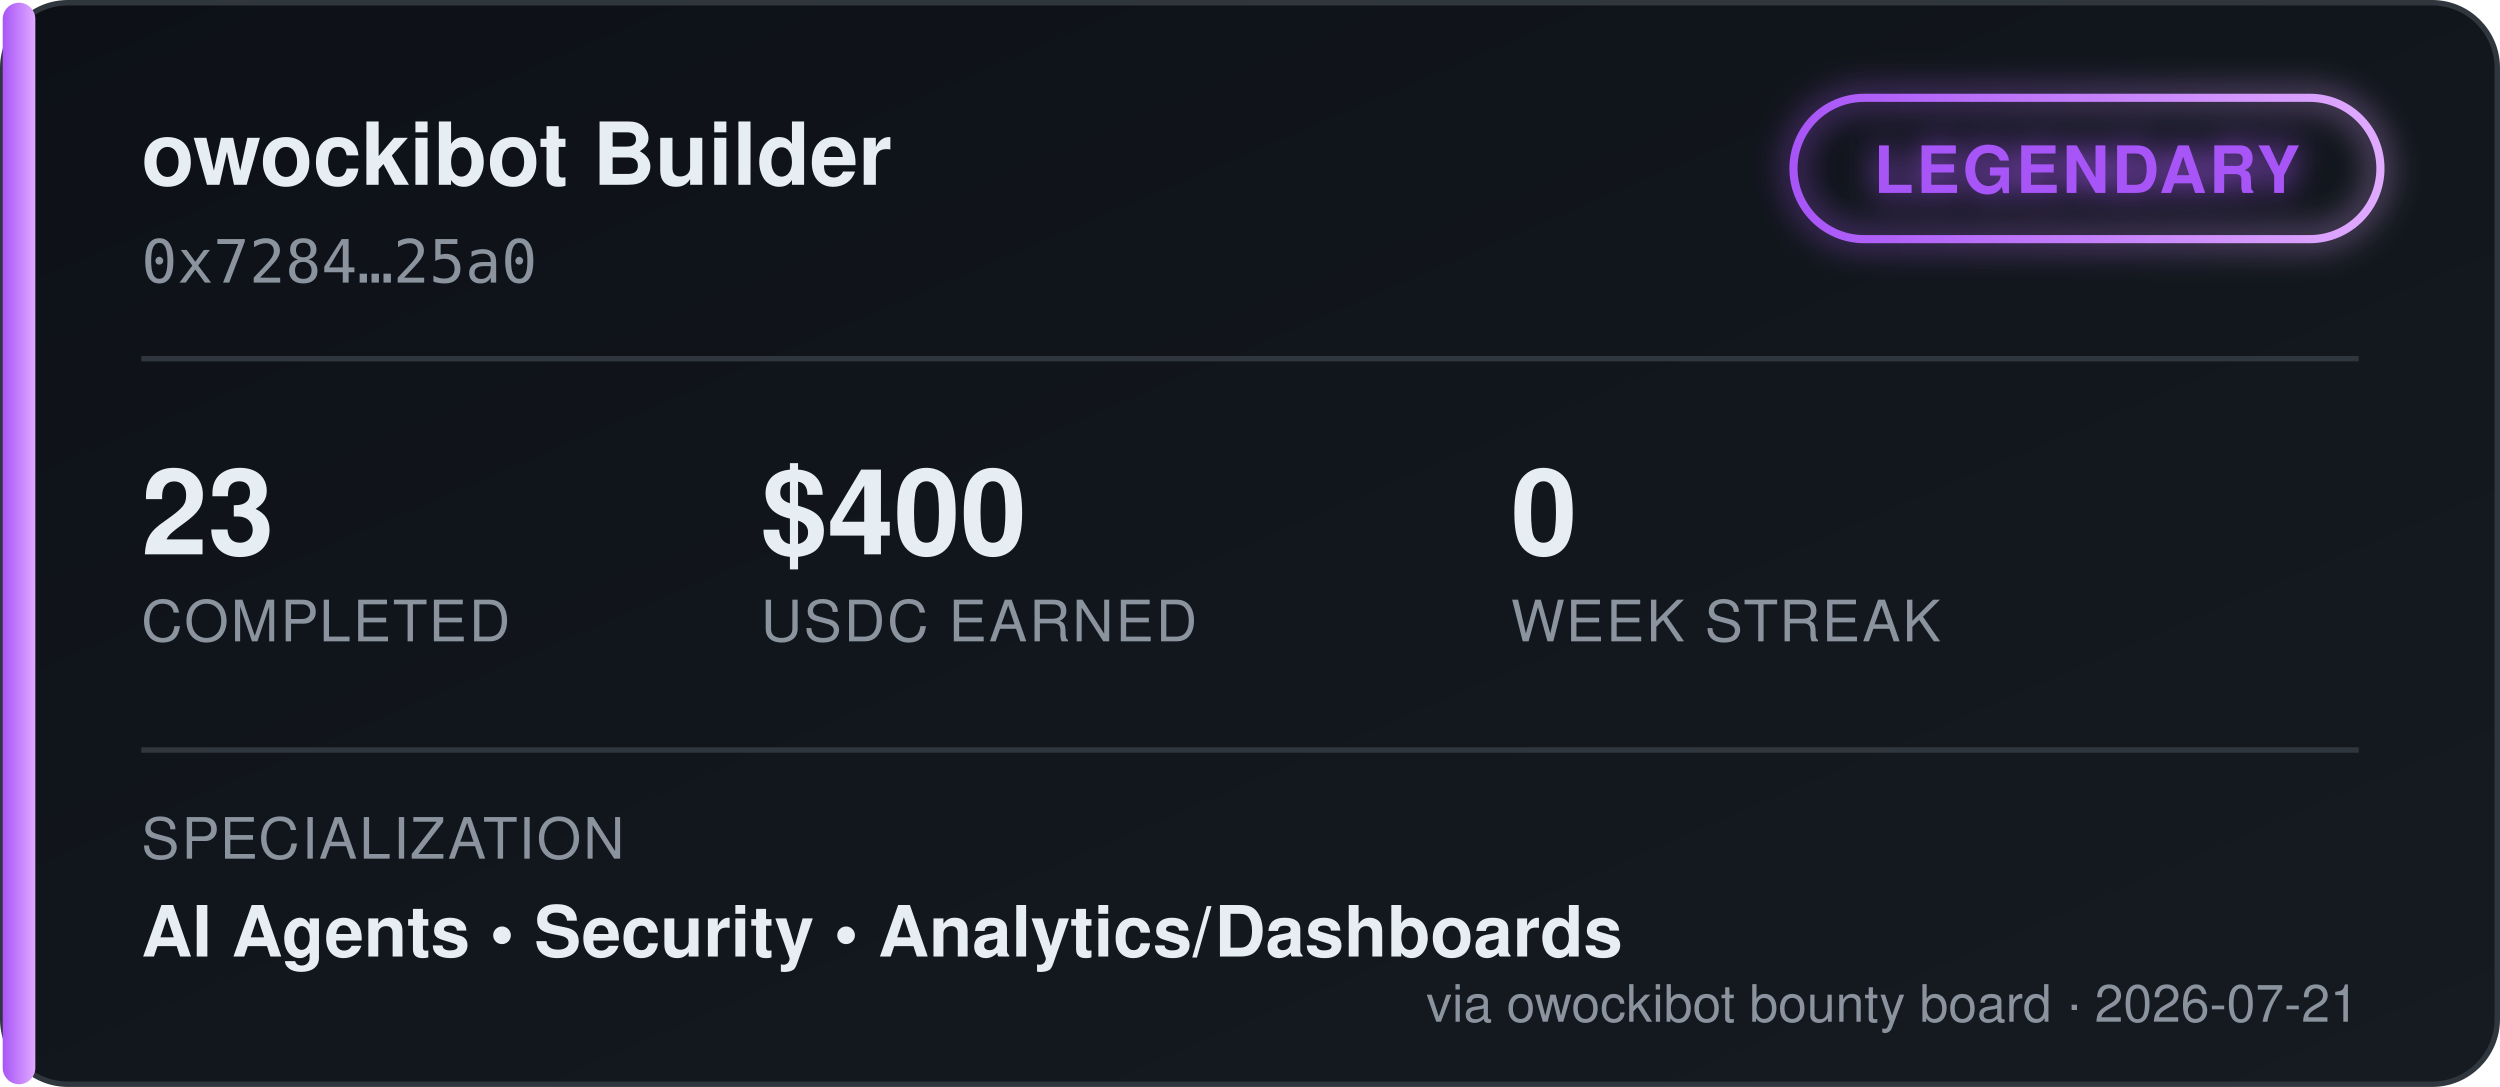
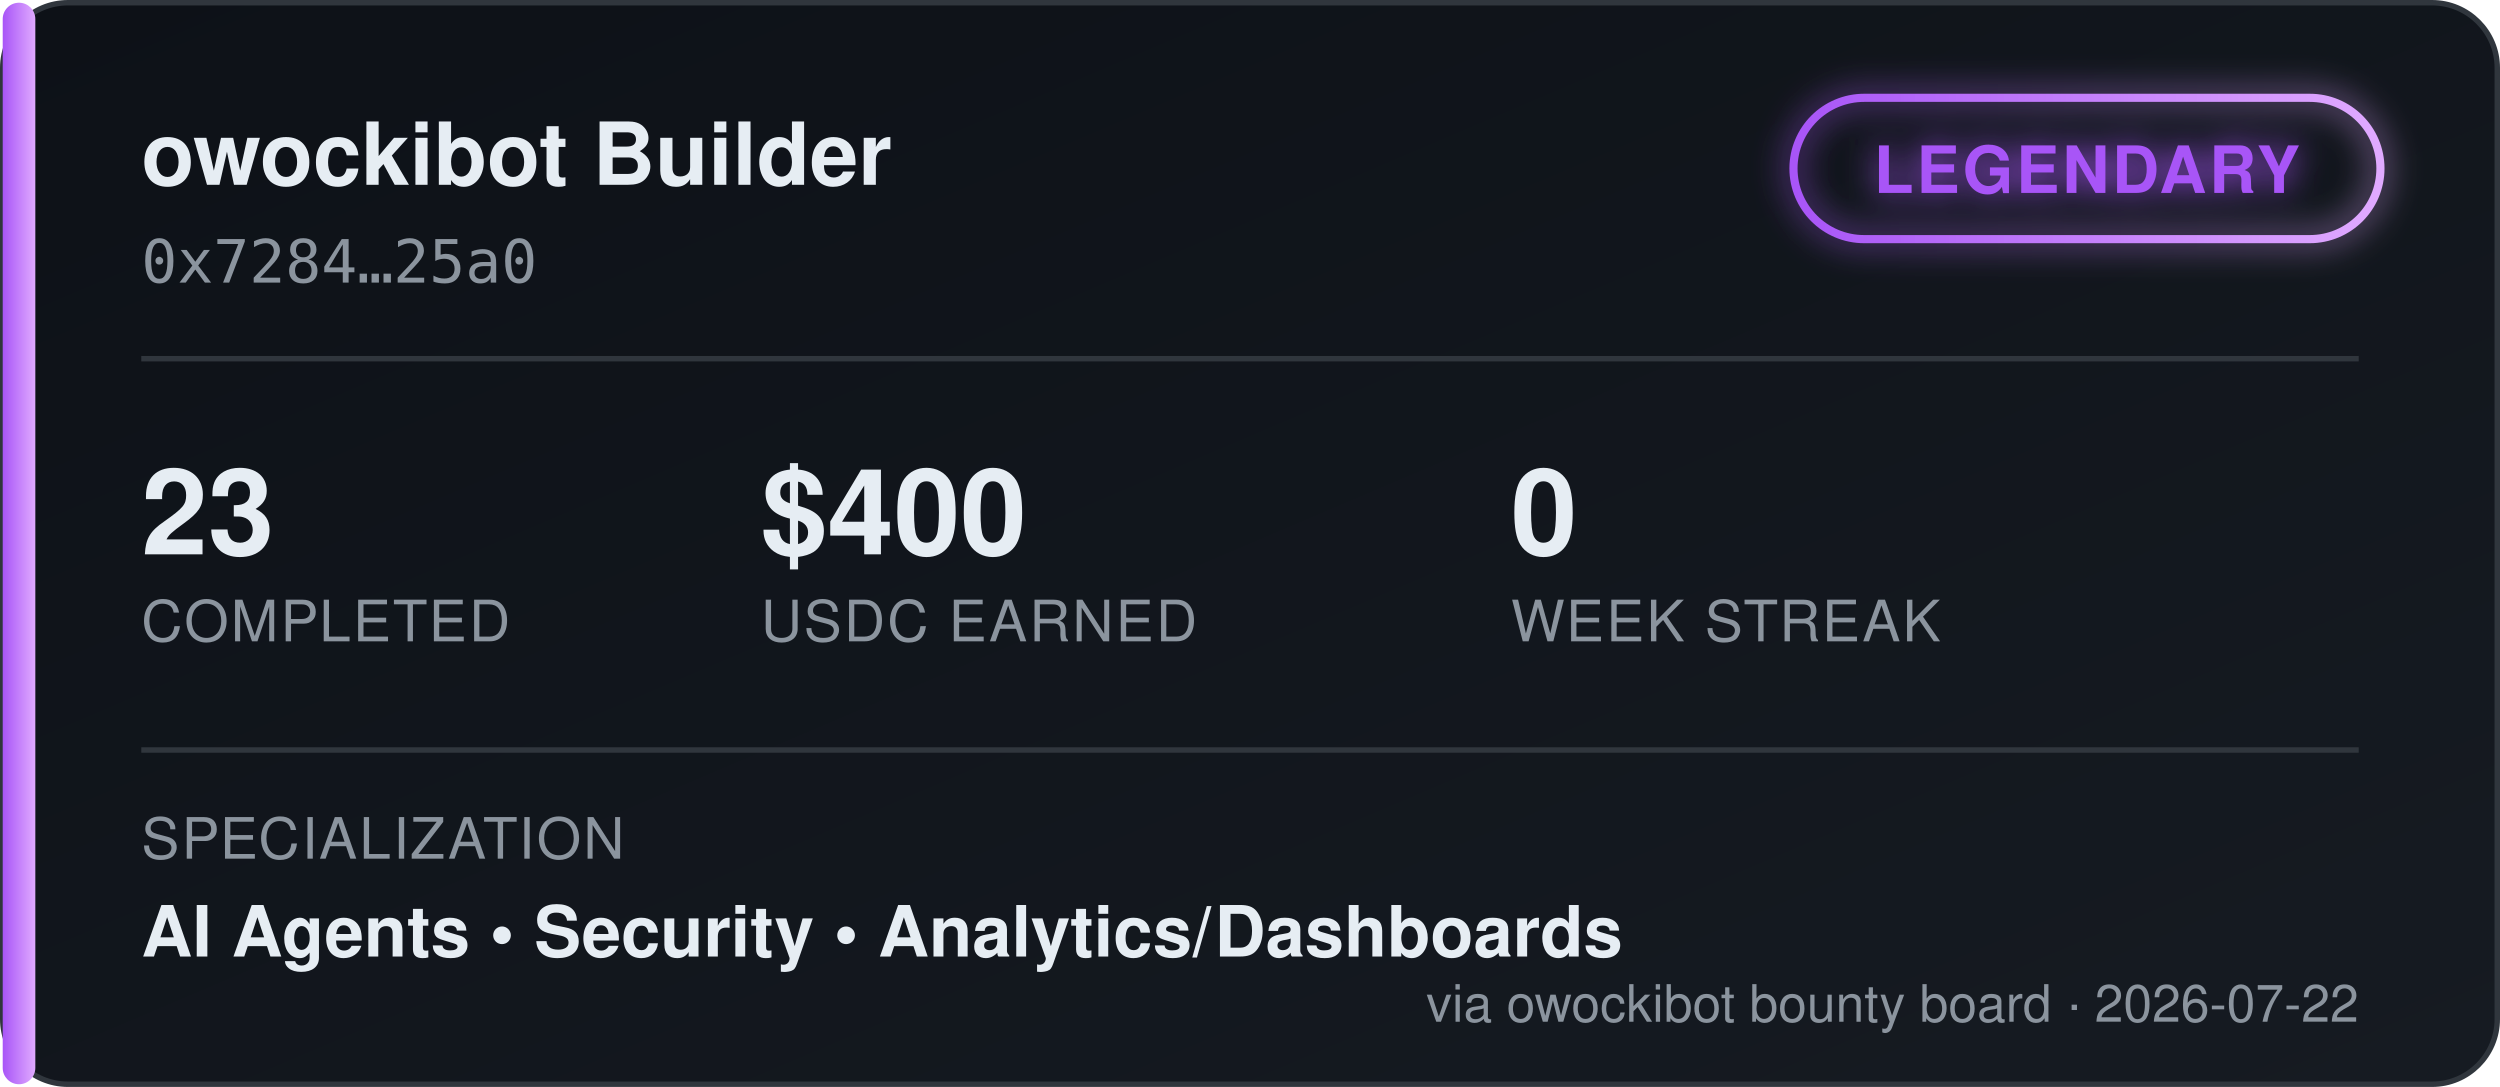
<svg xmlns="http://www.w3.org/2000/svg" width="460" height="200" viewBox="0 0 460 200" font-family="'Segoe UI', Helvetica, Arial, sans-serif">
  <defs>
    <linearGradient id="bgGrad" x1="0" y1="0" x2="1" y2="1">
      <stop offset="0%" stop-color="#0d1117" />
      <stop offset="100%" stop-color="#161b22" />
    </linearGradient>
    <linearGradient id="tierGrad" x1="0" y1="0" x2="1" y2="0">
      <stop offset="0%" stop-color="#a855f7" />
      <stop offset="100%" stop-color="#e0aaff" />
    </linearGradient>
    <filter id="glow" x="-50%" y="-50%" width="200%" height="200%">
      <feGaussianBlur stdDeviation="3" result="blur" />
      <feMerge>
        <feMergeNode in="blur" />
        <feMergeNode in="SourceGraphic" />
      </feMerge>
    </filter>
  </defs>
  <rect x="0.5" y="0.5" width="459" height="199" rx="12" fill="url(#bgGrad)" stroke="#30363d" />
  <rect x="0.5" y="0.5" width="6" height="199" rx="3" fill="url(#tierGrad)" />
  <text x="26" y="34" fill="#e6edf3" font-size="16" font-weight="700">owockibot Builder</text>
  <text x="26" y="52" fill="#8b949e" font-size="11" font-family="monospace">0x7284…25a0</text>
  <g transform="translate(330, 18)" filter="url(#glow)">
    <rect x="0" y="0" width="108" height="26" rx="13" fill="none" stroke="url(#tierGrad)" stroke-width="1.5" />
    <text x="54" y="17.5" fill="#a855f7" font-size="12" font-weight="700" text-anchor="middle" letter-spacing="0.5">LEGENDARY</text>
  </g>
  <line x1="26" y1="66" x2="434" y2="66" stroke="#30363d" stroke-width="1" />
  <g font-size="22" font-weight="700" fill="#e6edf3">
    <text x="26" y="102">23</text>
    <text x="140" y="102">$400</text>
    <text x="278" y="102">0</text>
  </g>
  <g font-size="10.5" fill="#8b949e" letter-spacing="0.4">
    <text x="26" y="118">COMPLETED</text>
    <text x="140" y="118">USDC EARNED</text>
    <text x="278" y="118">WEEK STREAK</text>
  </g>
  <line x1="26" y1="138" x2="434" y2="138" stroke="#30363d" stroke-width="1" />
  <text x="26" y="158" fill="#8b949e" font-size="10.5" letter-spacing="0.4">SPECIALIZATION</text>
  <text x="26" y="176" fill="#e6edf3" font-size="13" font-weight="600">AI Agents  •  Security  •  Analytics/Dashboards</text>
-   <text x="434" y="188" fill="#8b949e" font-size="9.5" text-anchor="end">via owockibot bounty board · 2026-07-21</text>
+   <text x="434" y="188" fill="#8b949e" font-size="9.5" text-anchor="end">via owockibot bounty board · 2026-07-22</text>
</svg>
